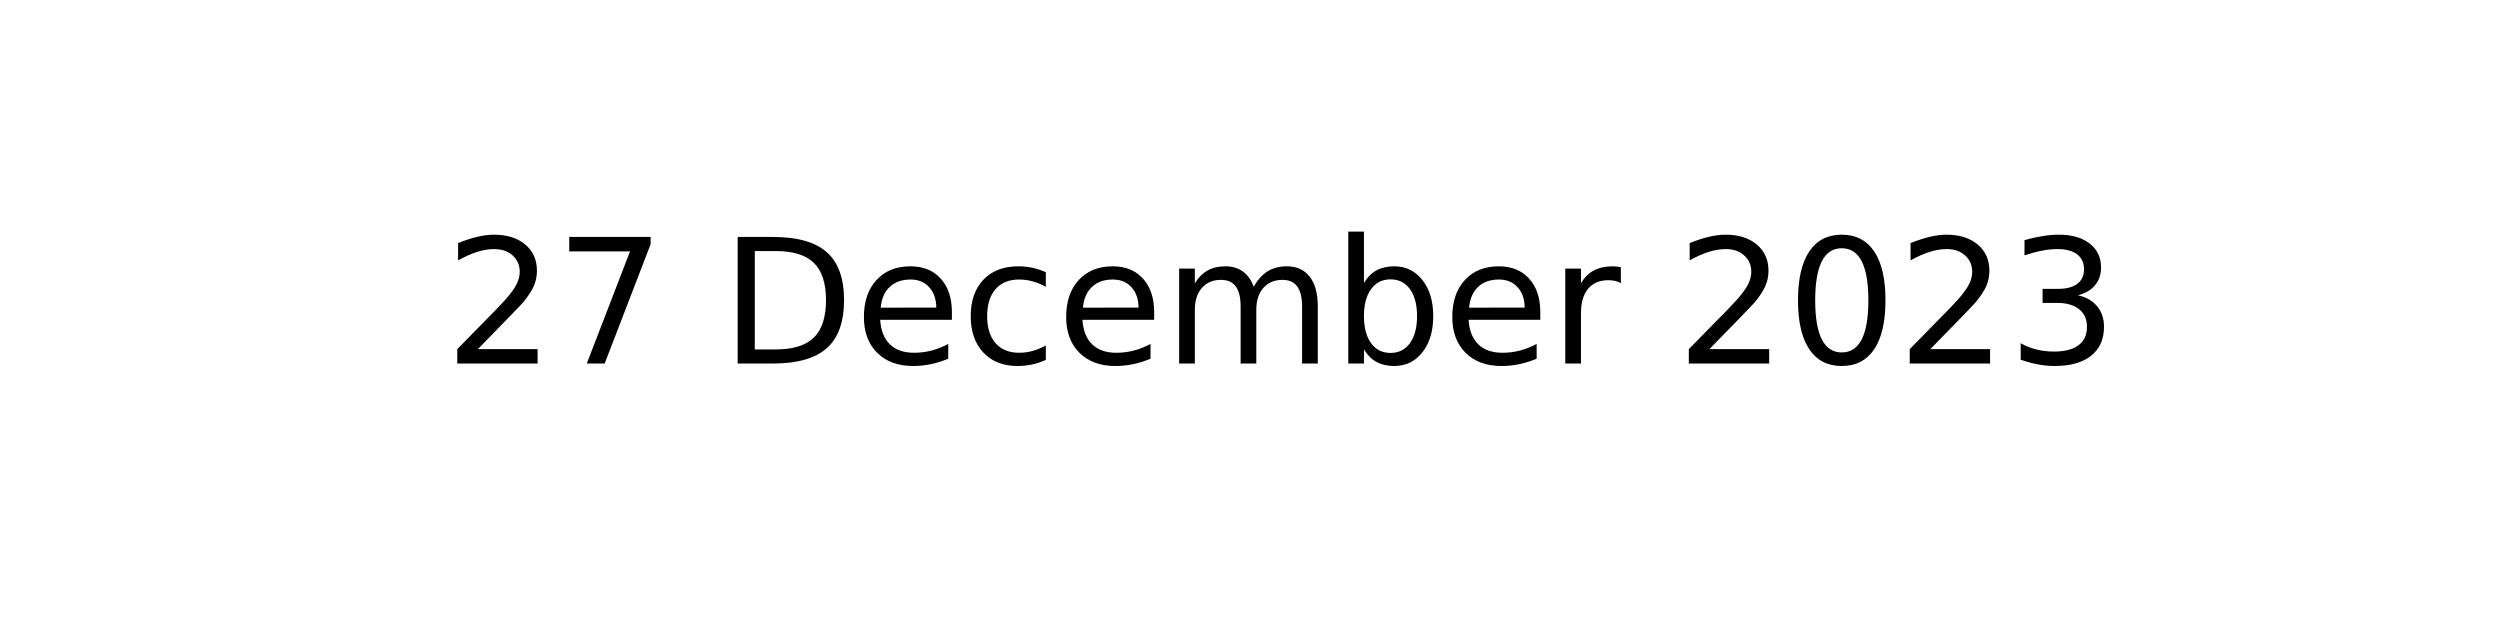
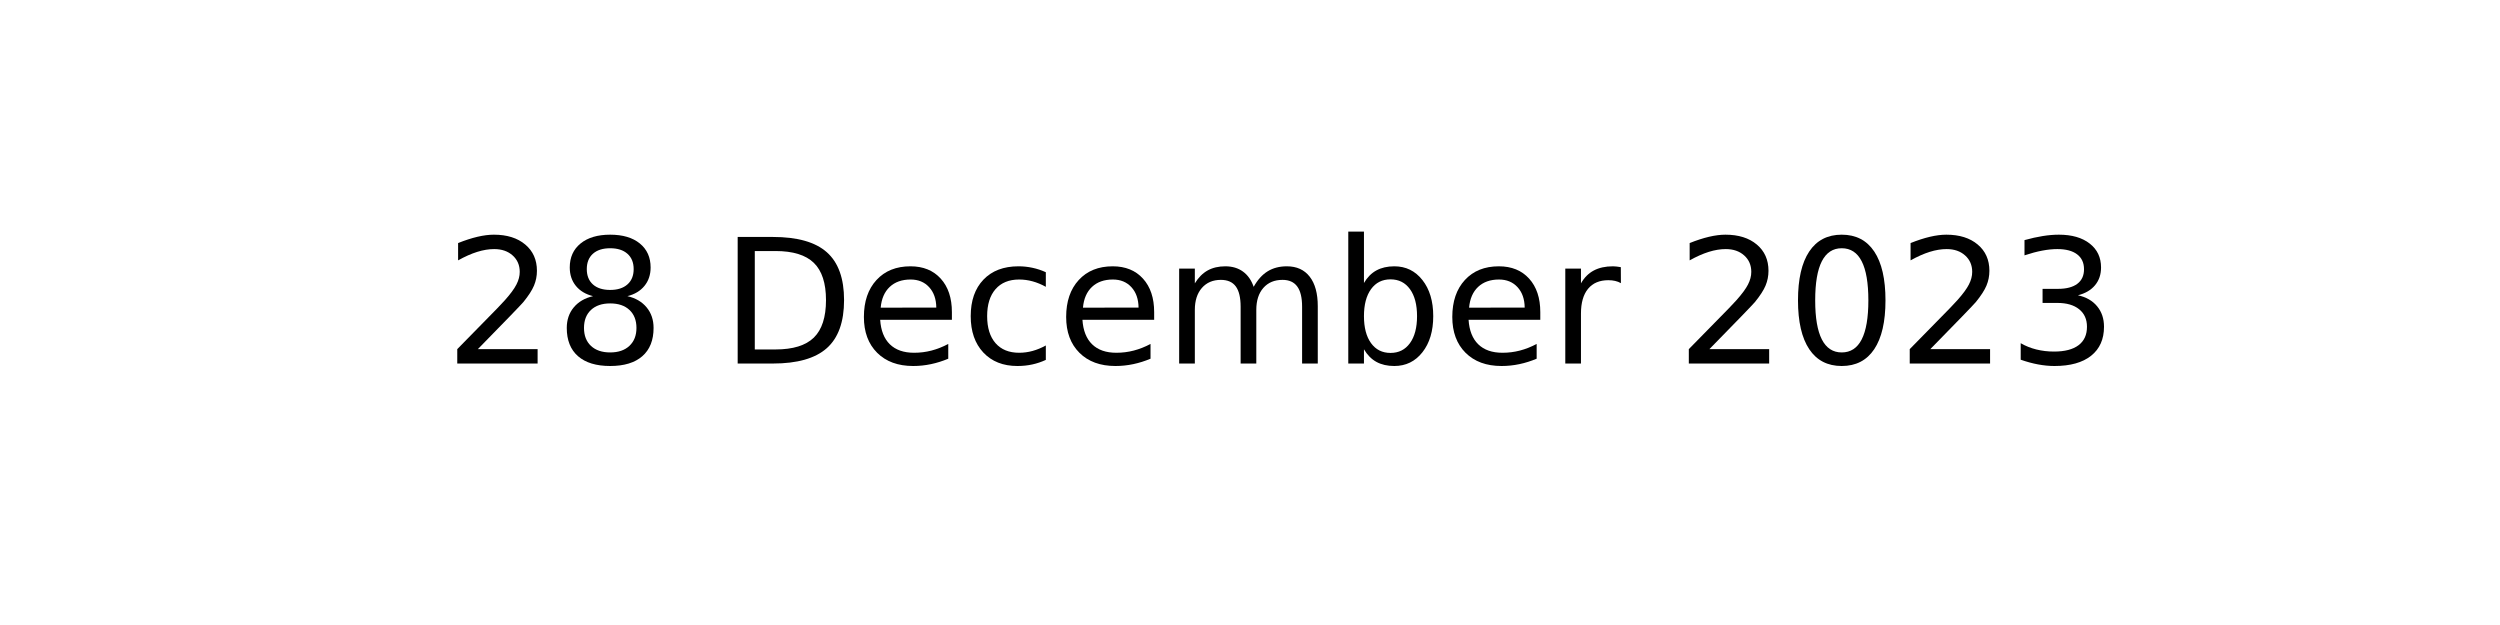
<svg xmlns="http://www.w3.org/2000/svg" xmlns:xlink="http://www.w3.org/1999/xlink" width="144pt" height="36pt" viewBox="0 0 144 36" version="1.1">
  <defs>
    <style type="text/css">*{stroke-linejoin: round; stroke-linecap: butt}</style>
  </defs>
  <g id="figure_1">
    <g id="axes_1">
      <g id="text_1">
        <g transform="translate(25.60547 20.93937) scale(0.1 -0.1)">
          <defs>
            <path id="DejaVuSans-32" d="M 1228 531  L 3431 531  L 3431 0  L 469 0  L 469 531  Q 828 903 1448 1529  Q 2069 2156 2228 2338  Q 2531 2678 2651 2914  Q 2772 3150 2772 3378  Q 2772 3750 2511 3984  Q 2250 4219 1831 4219  Q 1534 4219 1204 4116  Q 875 4013 500 3803  L 500 4441  Q 881 4594 1212 4672  Q 1544 4750 1819 4750  Q 2544 4750 2975 4387  Q 3406 4025 3406 3419  Q 3406 3131 3298 2873  Q 3191 2616 2906 2266  Q 2828 2175 2409 1742  Q 1991 1309 1228 531  z " transform="scale(0.015625)" />
-             <path id="DejaVuSans-37" d="M 525 4666  L 3525 4666  L 3525 4397  L 1831 0  L 1172 0  L 2766 4134  L 525 4134  L 525 4666  z " transform="scale(0.015625)" />
+             <path id="DejaVuSans-38" d="M 2034 2216  Q 1584 2216 1326 1975  Q 1069 1734 1069 1313  Q 1069 891 1326 650  Q 1584 409 2034 409  Q 2484 409 2743 651  Q 3003 894 3003 1313  Q 3003 1734 2745 1975  Q 2488 2216 2034 2216  z M 1403 2484  Q 997 2584 770 2862  Q 544 3141 544 3541  Q 544 4100 942 4425  Q 1341 4750 2034 4750  Q 2731 4750 3128 4425  Q 3525 4100 3525 3541  Q 3525 3141 3298 2862  Q 3072 2584 2669 2484  Q 3125 2378 3379 2068  Q 3634 1759 3634 1313  Q 3634 634 3220 271  Q 2806 -91 2034 -91  Q 1263 -91 848 271  Q 434 634 434 1313  Q 434 1759 690 2068  Q 947 2378 1403 2484  z M 1172 3481  Q 1172 3119 1398 2916  Q 1625 2713 2034 2713  Q 2441 2713 2670 2916  Q 2900 3119 2900 3481  Q 2900 3844 2670 4047  Q 2441 4250 2034 4250  Q 1625 4250 1398 4047  Q 1172 3844 1172 3481  z " transform="scale(0.015625)" />
            <path id="DejaVuSans-20" transform="scale(0.015625)" />
            <path id="DejaVuSans-44" d="M 1259 4147  L 1259 519  L 2022 519  Q 2988 519 3436 956  Q 3884 1394 3884 2338  Q 3884 3275 3436 3711  Q 2988 4147 2022 4147  L 1259 4147  z M 628 4666  L 1925 4666  Q 3281 4666 3915 4102  Q 4550 3538 4550 2338  Q 4550 1131 3912 565  Q 3275 0 1925 0  L 628 0  L 628 4666  z " transform="scale(0.015625)" />
            <path id="DejaVuSans-65" d="M 3597 1894  L 3597 1613  L 953 1613  Q 991 1019 1311 708  Q 1631 397 2203 397  Q 2534 397 2845 478  Q 3156 559 3463 722  L 3463 178  Q 3153 47 2828 -22  Q 2503 -91 2169 -91  Q 1331 -91 842 396  Q 353 884 353 1716  Q 353 2575 817 3079  Q 1281 3584 2069 3584  Q 2775 3584 3186 3129  Q 3597 2675 3597 1894  z M 3022 2063  Q 3016 2534 2758 2815  Q 2500 3097 2075 3097  Q 1594 3097 1305 2825  Q 1016 2553 972 2059  L 3022 2063  z " transform="scale(0.015625)" />
            <path id="DejaVuSans-63" d="M 3122 3366  L 3122 2828  Q 2878 2963 2633 3030  Q 2388 3097 2138 3097  Q 1578 3097 1268 2742  Q 959 2388 959 1747  Q 959 1106 1268 751  Q 1578 397 2138 397  Q 2388 397 2633 464  Q 2878 531 3122 666  L 3122 134  Q 2881 22 2623 -34  Q 2366 -91 2075 -91  Q 1284 -91 818 406  Q 353 903 353 1747  Q 353 2603 823 3093  Q 1294 3584 2113 3584  Q 2378 3584 2631 3529  Q 2884 3475 3122 3366  z " transform="scale(0.015625)" />
            <path id="DejaVuSans-6d" d="M 3328 2828  Q 3544 3216 3844 3400  Q 4144 3584 4550 3584  Q 5097 3584 5394 3201  Q 5691 2819 5691 2113  L 5691 0  L 5113 0  L 5113 2094  Q 5113 2597 4934 2840  Q 4756 3084 4391 3084  Q 3944 3084 3684 2787  Q 3425 2491 3425 1978  L 3425 0  L 2847 0  L 2847 2094  Q 2847 2600 2669 2842  Q 2491 3084 2119 3084  Q 1678 3084 1418 2786  Q 1159 2488 1159 1978  L 1159 0  L 581 0  L 581 3500  L 1159 3500  L 1159 2956  Q 1356 3278 1631 3431  Q 1906 3584 2284 3584  Q 2666 3584 2933 3390  Q 3200 3197 3328 2828  z " transform="scale(0.015625)" />
            <path id="DejaVuSans-62" d="M 3116 1747  Q 3116 2381 2855 2742  Q 2594 3103 2138 3103  Q 1681 3103 1420 2742  Q 1159 2381 1159 1747  Q 1159 1113 1420 752  Q 1681 391 2138 391  Q 2594 391 2855 752  Q 3116 1113 3116 1747  z M 1159 2969  Q 1341 3281 1617 3432  Q 1894 3584 2278 3584  Q 2916 3584 3314 3078  Q 3713 2572 3713 1747  Q 3713 922 3314 415  Q 2916 -91 2278 -91  Q 1894 -91 1617 61  Q 1341 213 1159 525  L 1159 0  L 581 0  L 581 4863  L 1159 4863  L 1159 2969  z " transform="scale(0.015625)" />
            <path id="DejaVuSans-72" d="M 2631 2963  Q 2534 3019 2420 3045  Q 2306 3072 2169 3072  Q 1681 3072 1420 2755  Q 1159 2438 1159 1844  L 1159 0  L 581 0  L 581 3500  L 1159 3500  L 1159 2956  Q 1341 3275 1631 3429  Q 1922 3584 2338 3584  Q 2397 3584 2469 3576  Q 2541 3569 2628 3553  L 2631 2963  z " transform="scale(0.015625)" />
            <path id="DejaVuSans-30" d="M 2034 4250  Q 1547 4250 1301 3770  Q 1056 3291 1056 2328  Q 1056 1369 1301 889  Q 1547 409 2034 409  Q 2525 409 2770 889  Q 3016 1369 3016 2328  Q 3016 3291 2770 3770  Q 2525 4250 2034 4250  z M 2034 4750  Q 2819 4750 3233 4129  Q 3647 3509 3647 2328  Q 3647 1150 3233 529  Q 2819 -91 2034 -91  Q 1250 -91 836 529  Q 422 1150 422 2328  Q 422 3509 836 4129  Q 1250 4750 2034 4750  z " transform="scale(0.015625)" />
            <path id="DejaVuSans-33" d="M 2597 2516  Q 3050 2419 3304 2112  Q 3559 1806 3559 1356  Q 3559 666 3084 287  Q 2609 -91 1734 -91  Q 1441 -91 1130 -33  Q 819 25 488 141  L 488 750  Q 750 597 1062 519  Q 1375 441 1716 441  Q 2309 441 2620 675  Q 2931 909 2931 1356  Q 2931 1769 2642 2001  Q 2353 2234 1838 2234  L 1294 2234  L 1294 2753  L 1863 2753  Q 2328 2753 2575 2939  Q 2822 3125 2822 3475  Q 2822 3834 2567 4026  Q 2313 4219 1838 4219  Q 1578 4219 1281 4162  Q 984 4106 628 3988  L 628 4550  Q 988 4650 1302 4700  Q 1616 4750 1894 4750  Q 2613 4750 3031 4423  Q 3450 4097 3450 3541  Q 3450 3153 3228 2886  Q 3006 2619 2597 2516  z " transform="scale(0.015625)" />
          </defs>
          <use xlink:href="#DejaVuSans-32" />
-           <use xlink:href="#DejaVuSans-37" x="63.623" />
+           <use xlink:href="#DejaVuSans-38" x="63.623" />
          <use xlink:href="#DejaVuSans-20" x="127.246" />
          <use xlink:href="#DejaVuSans-44" x="159.033" />
          <use xlink:href="#DejaVuSans-65" x="236.035" />
          <use xlink:href="#DejaVuSans-63" x="297.559" />
          <use xlink:href="#DejaVuSans-65" x="352.539" />
          <use xlink:href="#DejaVuSans-6d" x="414.062" />
          <use xlink:href="#DejaVuSans-62" x="511.475" />
          <use xlink:href="#DejaVuSans-65" x="574.951" />
          <use xlink:href="#DejaVuSans-72" x="636.475" />
          <use xlink:href="#DejaVuSans-20" x="677.588" />
          <use xlink:href="#DejaVuSans-32" x="709.375" />
          <use xlink:href="#DejaVuSans-30" x="772.998" />
          <use xlink:href="#DejaVuSans-32" x="836.621" />
          <use xlink:href="#DejaVuSans-33" x="900.244" />
        </g>
      </g>
    </g>
  </g>
</svg>
